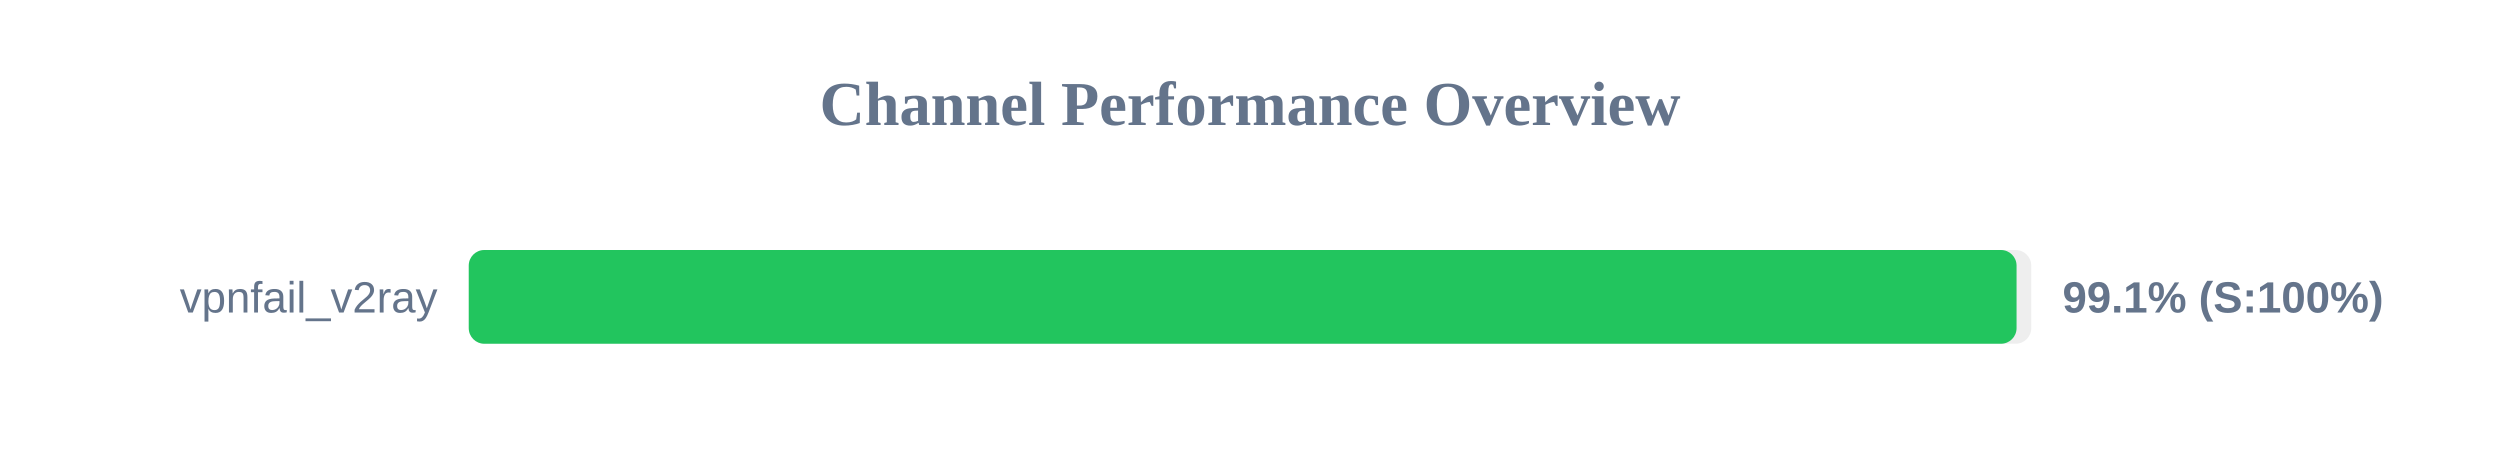
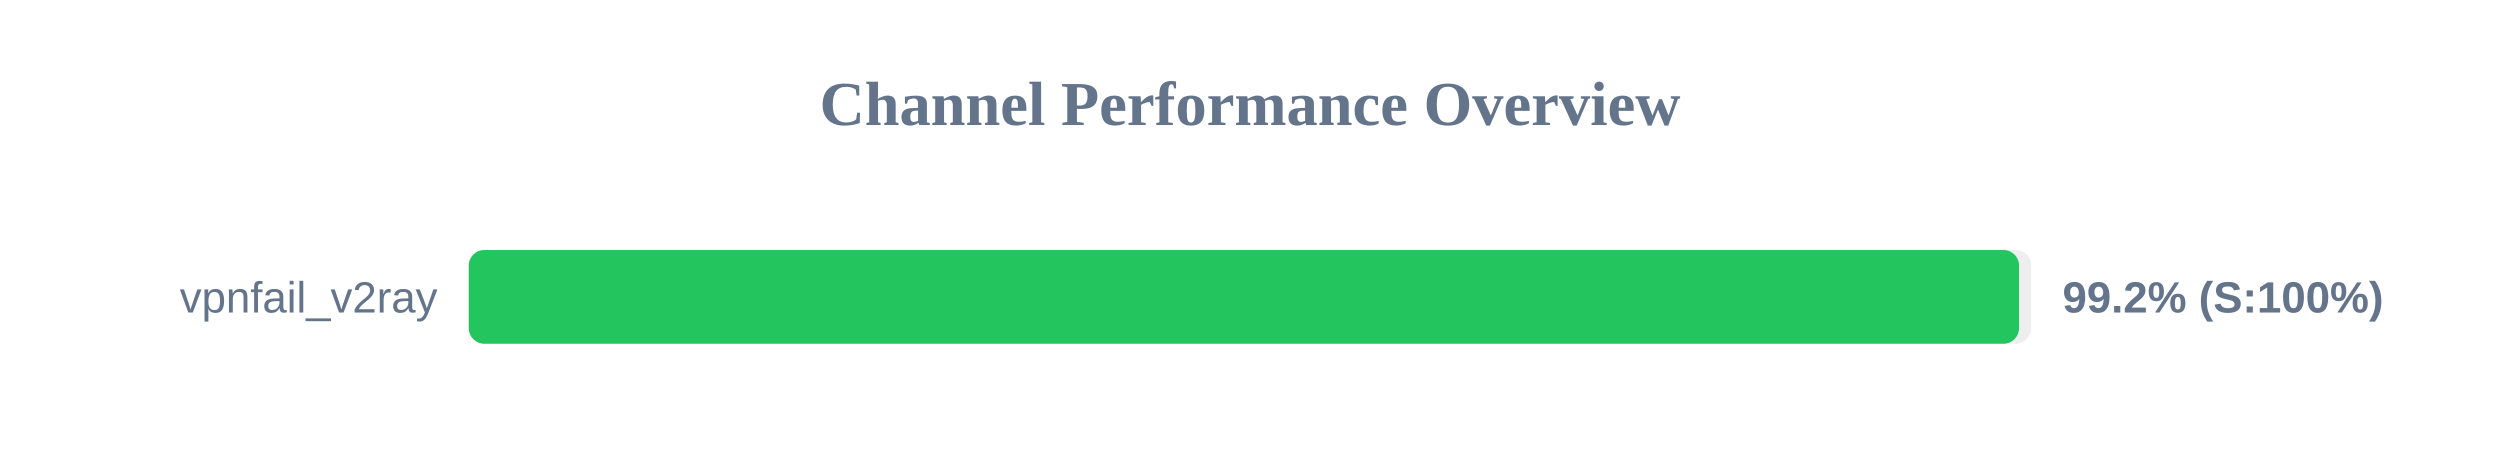
<svg xmlns="http://www.w3.org/2000/svg" width="800" height="150" version="1.1">
  <style>
        .row { font: 14px Arial; fill: #64748b; }
        .score { font: bold 14px Arial; fill: #64748b; }
    </style>
  <text x="400" y="40" text-anchor="middle" font-size="20px" font-weight="bold" fill="#64748b">Channel Performance Overview</text>
  <rect x="150" y="80" width="500" height="30" fill="#eee" rx="5" />
-   <rect x="150" y="80" width="495.3" height="30" fill="#22c55e" rx="5" />
+   <rect x="150" y="80" width="496.1" height="30" fill="#22c55e" rx="5" />
  <text x="140" y="100" text-anchor="end" class="row">vpnfail_v2ray</text>
-   <text x="660" y="100" text-anchor="start" class="score">99.1% (S:100%)</text>
+   <text x="660" y="100" text-anchor="start" class="score">99.2% (S:100%)</text>
</svg>
